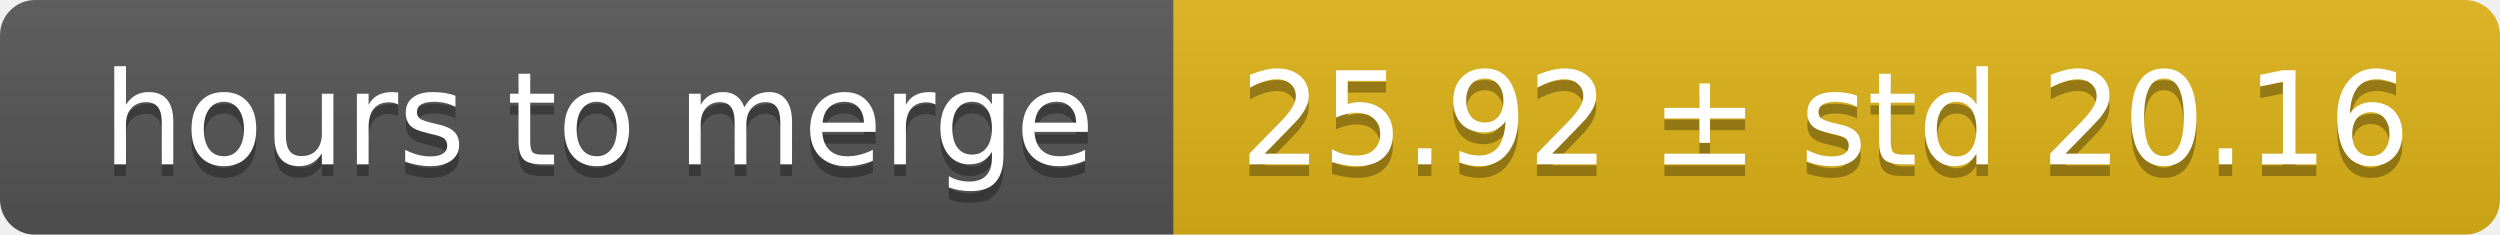
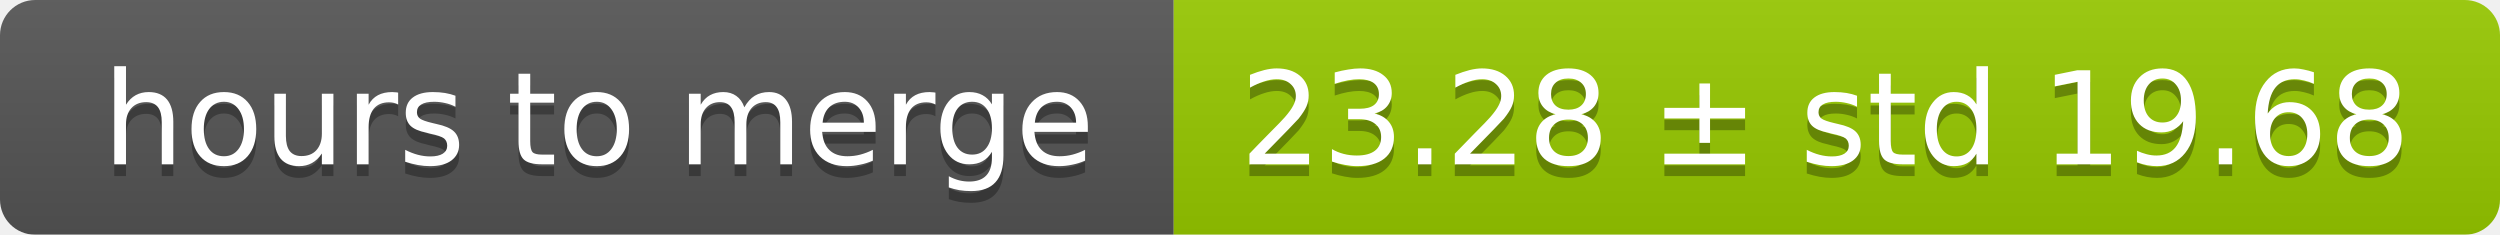
<svg xmlns="http://www.w3.org/2000/svg" width="213" height="20">
  <linearGradient id="smooth" x2="0" y2="100%">
    <stop offset="0" stop-color="#bbb" stop-opacity=".1" />
    <stop offset="1" stop-opacity=".1" />
  </linearGradient>
  <mask id="round">
    <rect width="213" height="20" rx="3" fill="#fff" />
  </mask>
  <g mask="url(#round)">
    <rect width="100" height="20" fill="#555" />
-     <rect x="100" width="113" height="20" fill="#dfb317" />
+     <rect x="100" width="113" height="20" fill="#97ca00" />
    <rect width="213" height="20" fill="url(#smooth)" />
  </g>
  <g fill="#fff" text-anchor="middle" font-family="DejaVu Sans,Verdana,Geneva,sans-serif" font-size="11">
    <text x="51" y="15" fill="#010101" fill-opacity=".3">hours to merge</text>
    <text x="51" y="14">hours to merge</text>
-     <text x="155.5" y="15" fill="#010101" fill-opacity=".3">25.92 ± std 20.16</text>
-     <text x="155.5" y="14">25.92 ± std 20.16</text>
+     <text x="155.5" y="15" fill="#010101" fill-opacity=".3">23.28 ± std 19.68</text>
+     <text x="155.5" y="14">23.28 ± std 19.68</text>
  </g>
</svg>
